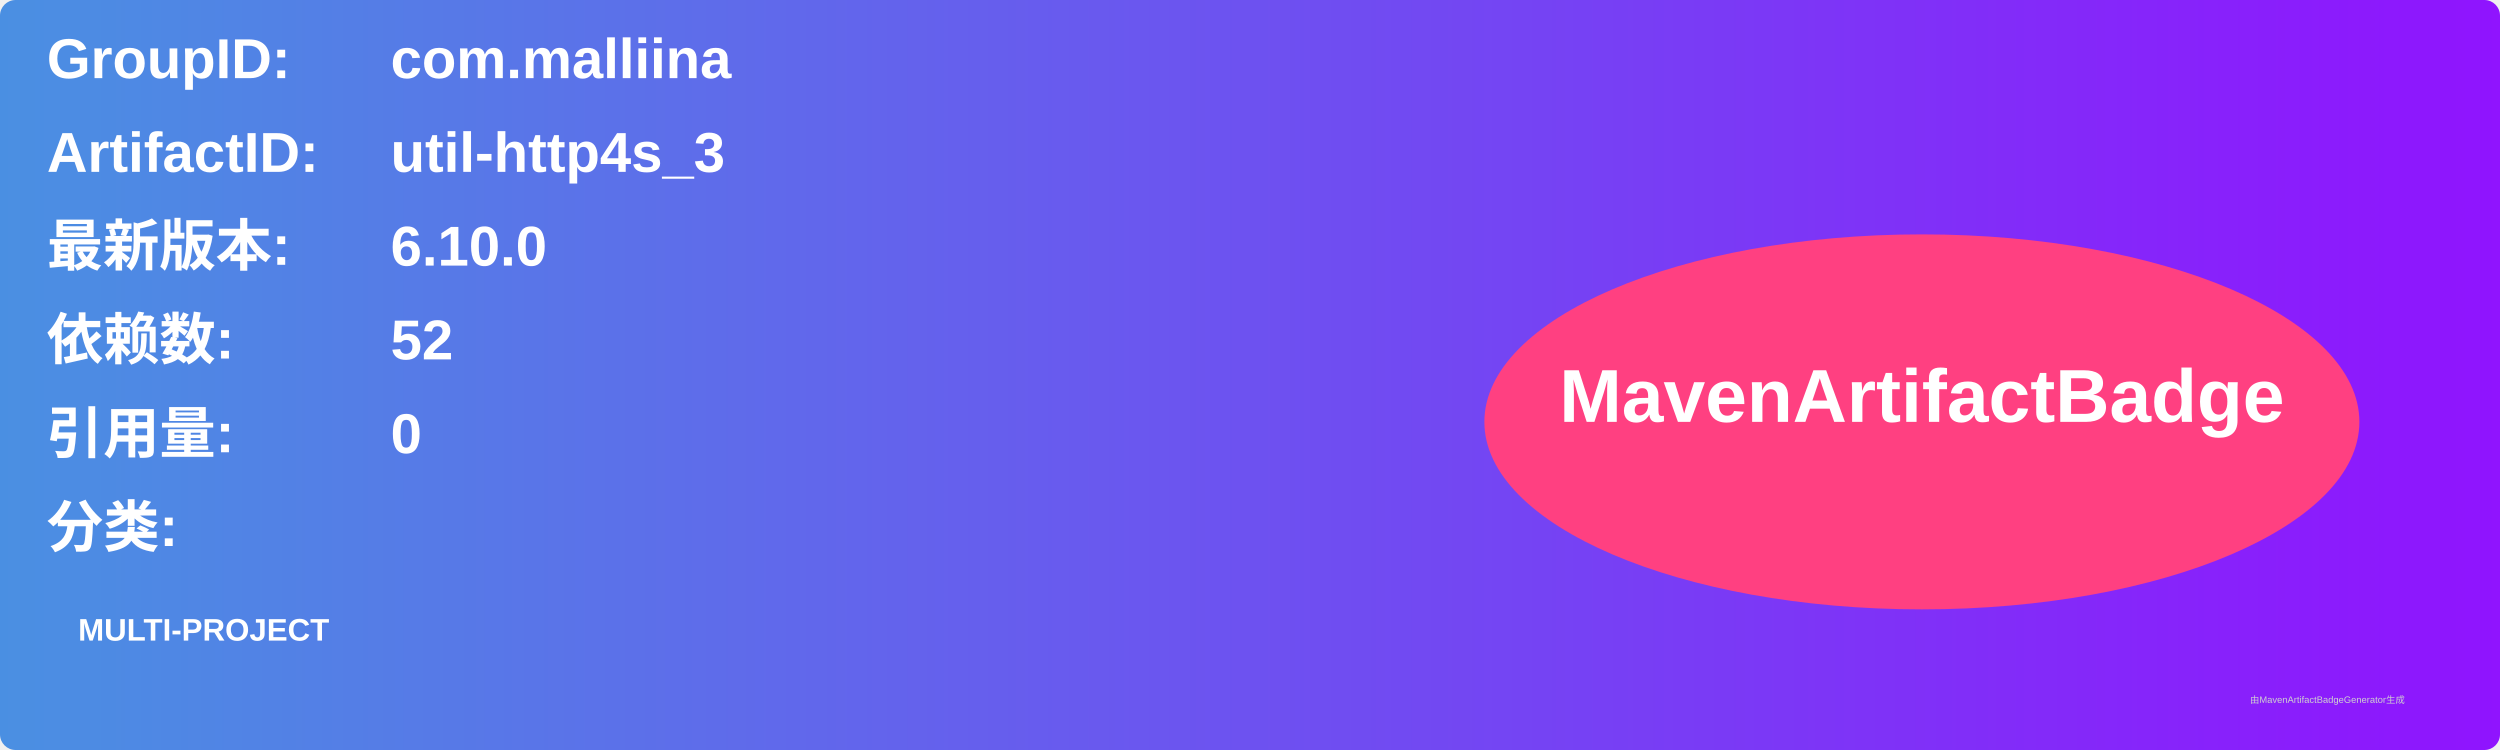
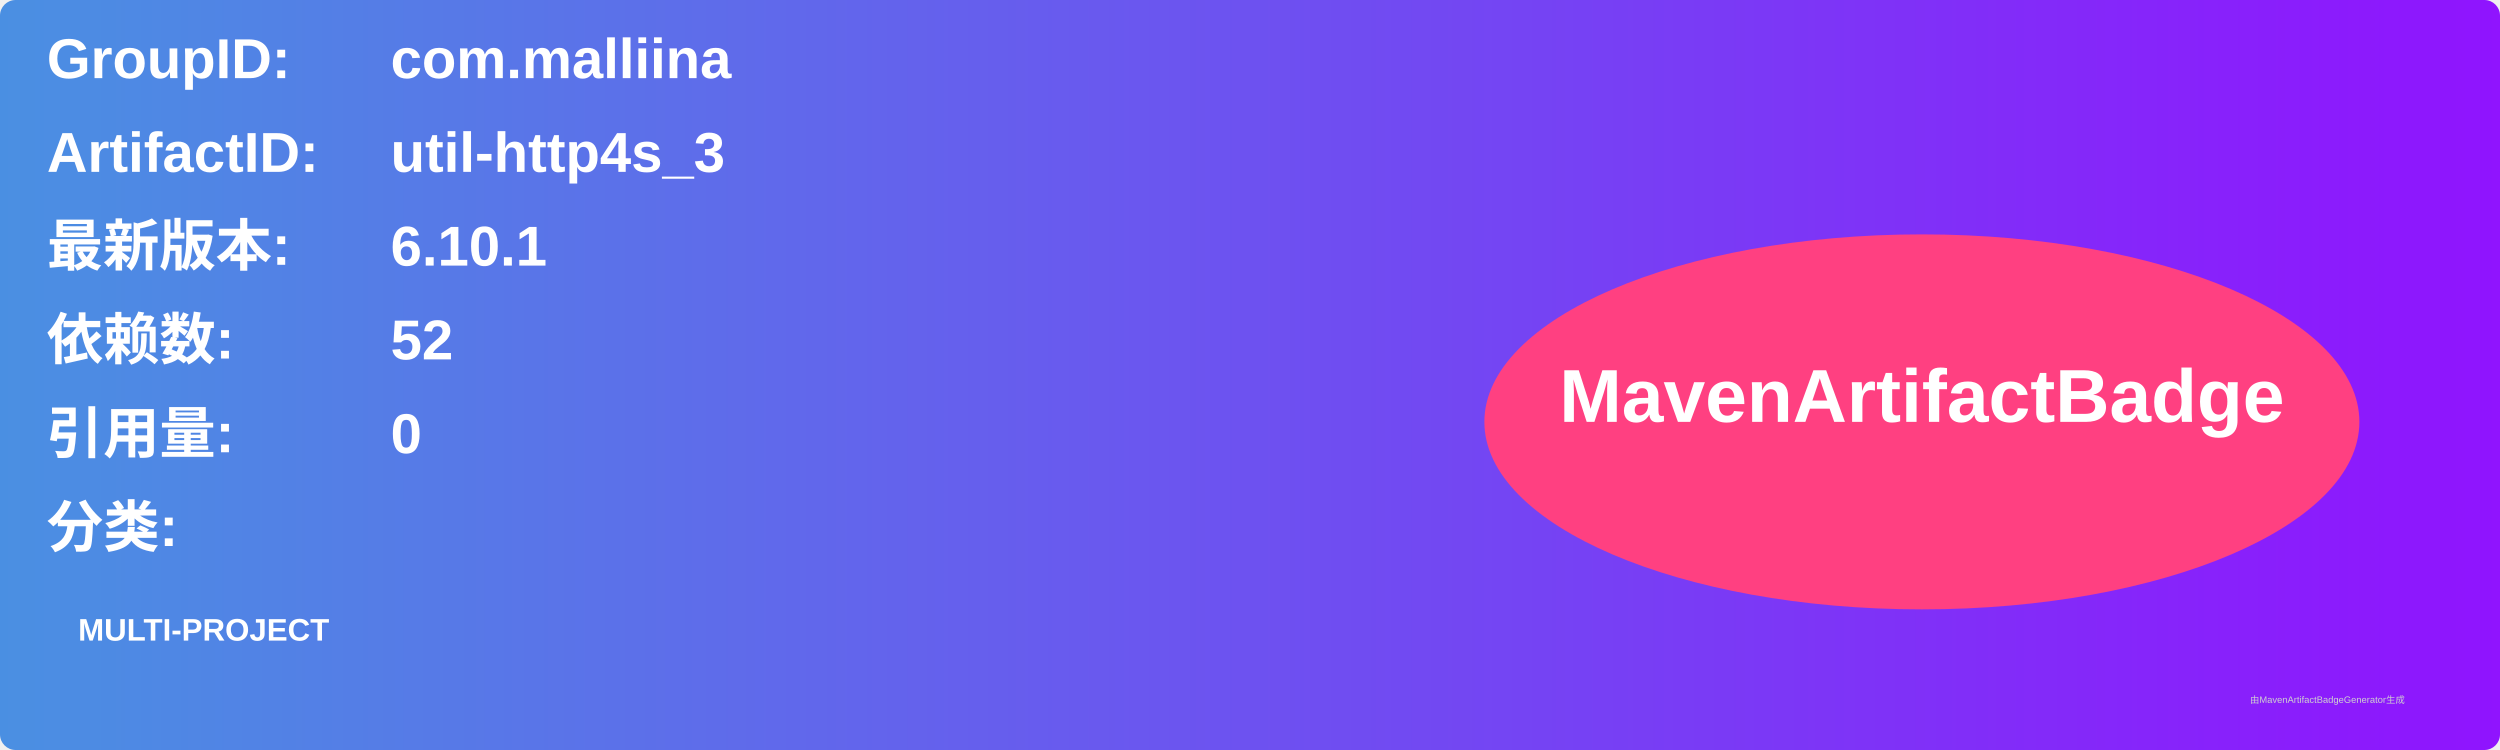
<svg xmlns="http://www.w3.org/2000/svg" width="800" height="240" viewBox="0 0 800 240">
  <linearGradient id="grad" x1="0%" y1="0%" x2="100%" y2="0%">
    <stop offset="0%" stop-color="#4a90e2" />
    <stop offset="100%" stop-color="#9013fe" />
  </linearGradient>
  <rect width="100%" height="100%" rx="5" ry="5" fill="url(#grad)" />
  <g transform="translate(15, 15)">
    <text x="0" y="10" font-family="Arial" font-size="18" fill="white" font-weight="bold" width="260">GroupID:</text>
    <text x="110" y="10" font-family="Arial" font-size="18" fill="white" font-weight="bold" width="460">com.malliina</text>
    <text x="0" y="40" font-family="Arial" font-size="18" fill="white" font-weight="bold" width="260">ArtifactID:</text>
    <text x="110" y="40" font-family="Arial" font-size="18" fill="white" font-weight="bold" width="460">util-http4s_3</text>
    <text x="0" y="70" font-family="Arial" font-size="18" fill="white" font-weight="bold">最新版本:</text>
    <text x="110" y="70" font-family="Arial" font-size="18" fill="white" font-weight="bold">
-       <tspan font-weight="bold">6.10.0</tspan>
+       <tspan font-weight="bold">6.10.1</tspan>
    </text>
    <text x="0" y="100" font-family="Arial" font-size="18" fill="white" font-weight="bold">依赖数: </text>
    <text x="110" y="100" font-family="Arial" font-size="18" fill="white">
      <tspan font-weight="bold">52</tspan>
    </text>
    <text x="0" y="130" font-family="Arial" font-size="18" fill="white" font-weight="bold">引用量: </text>
    <text x="110" y="130" font-family="Arial" font-size="18" fill="white">
      <tspan font-weight="bold">0</tspan>
    </text>
    <text x="0" y="160" font-family="Arial" font-size="18" fill="white" font-weight="bold">分类:</text>
    <text x="10" y="190" font-family="Arial" font-size="10" fill="white">
      <tspan font-weight="bold">MULTI-PROJECT</tspan>
    </text>
    <ellipse cx="600" cy="120" rx="140" ry="60" fill="#ff4081" />
    <text x="600" y="120" text-anchor="middle" font-family="Arial" font-size="24" fill="white" font-weight="bold">MavenArtifactBadge</text>
  </g>
  <text x="720" y="225" font-family="Arial" font-size="3" fill="#d0d0d0">由MavenArtifactBadgeGenerator生成</text>
</svg>
